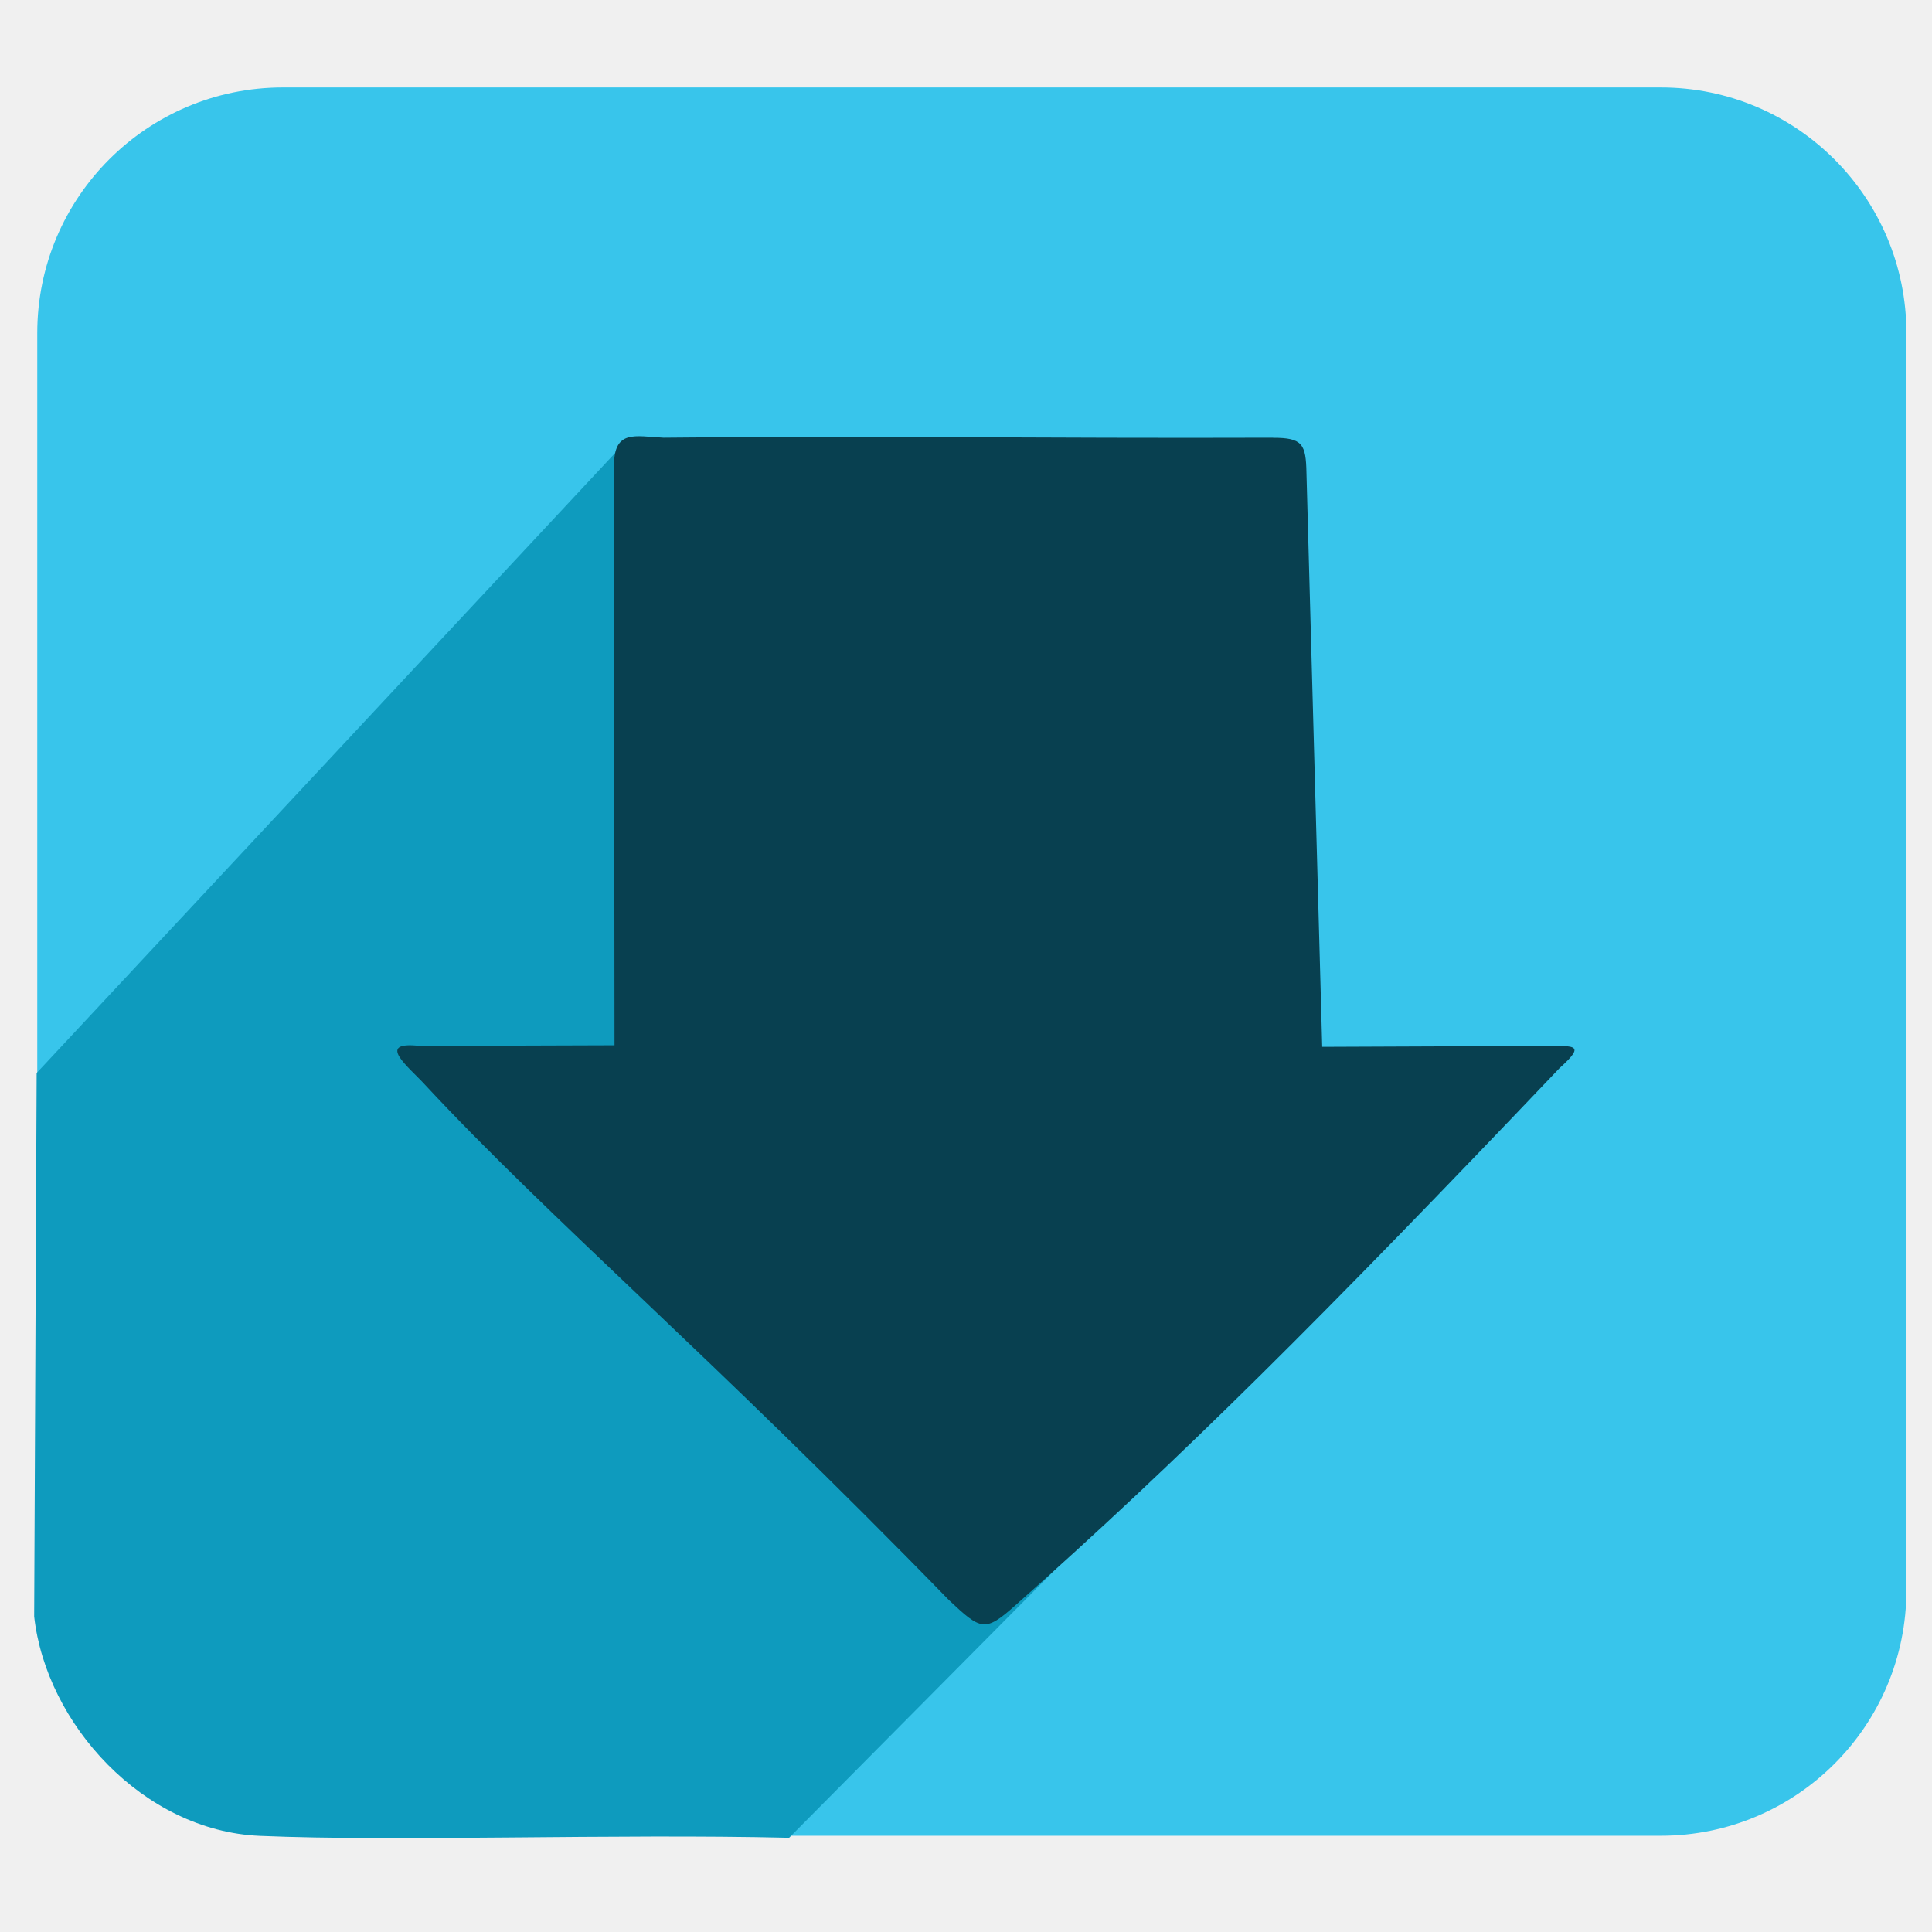
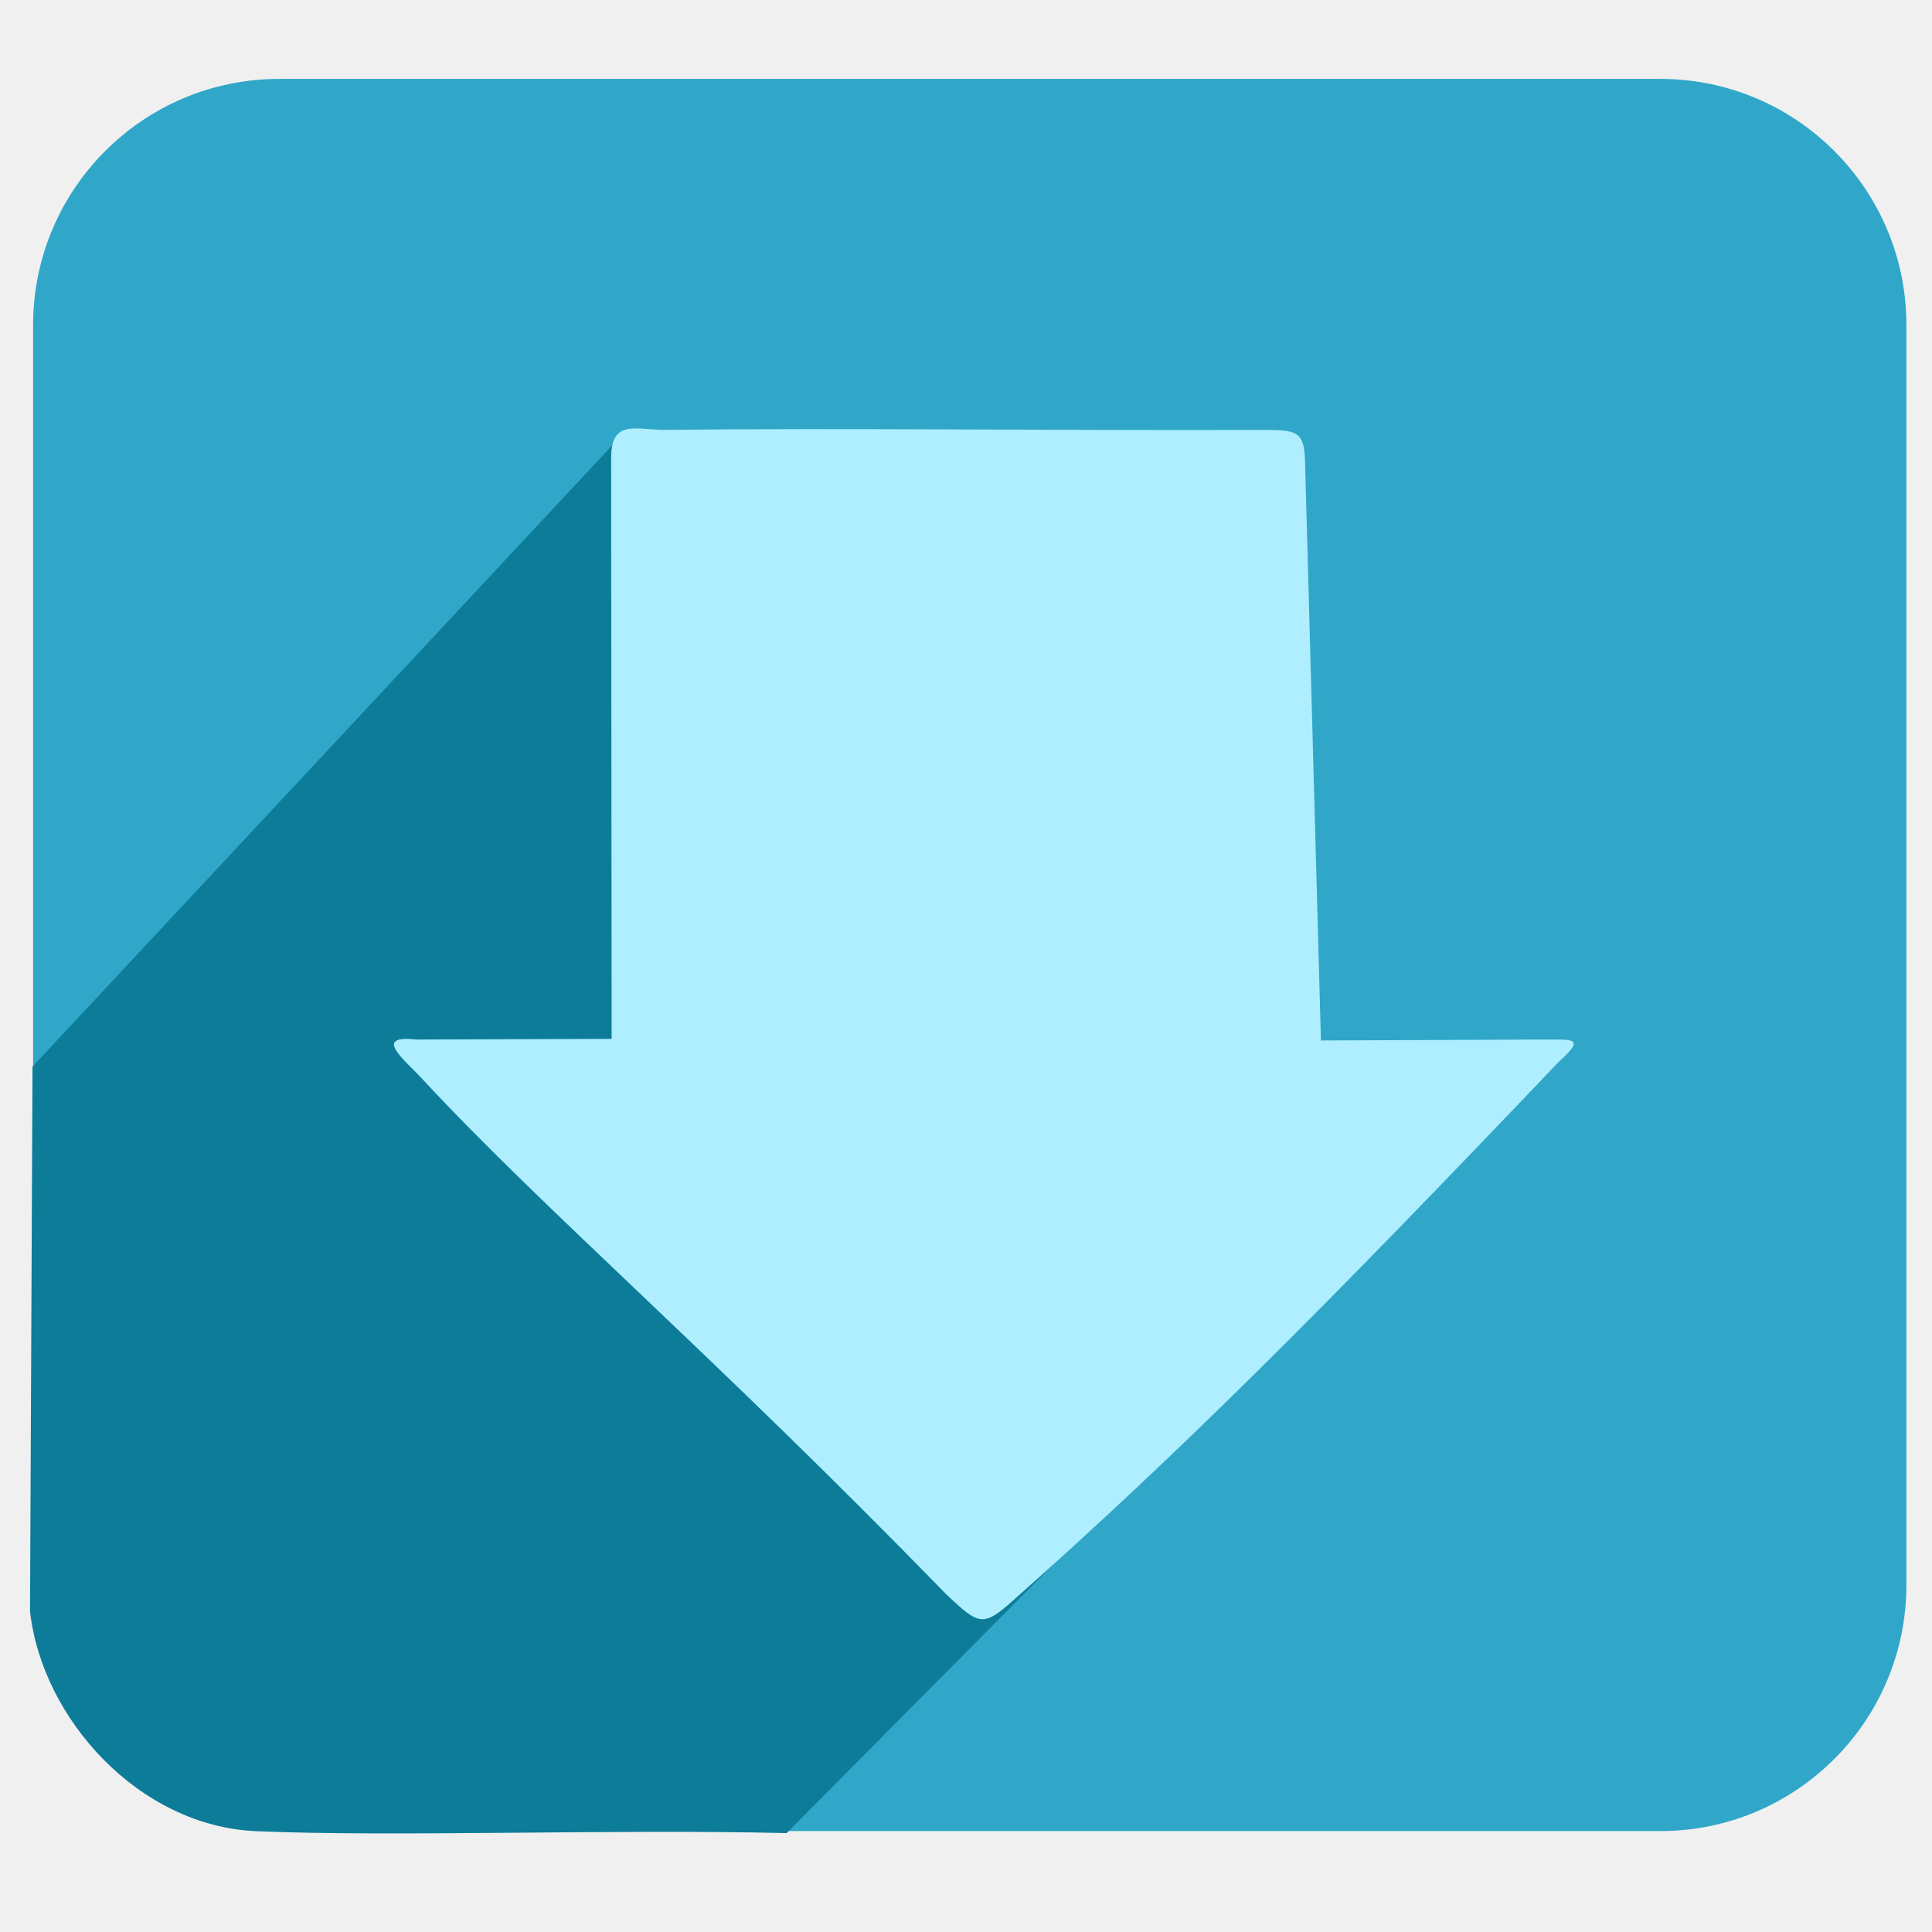
<svg xmlns="http://www.w3.org/2000/svg" xmlns:xlink="http://www.w3.org/1999/xlink" width="256" height="256" id="svg2" version="1.1">
  <defs id="defs4">
    <linearGradient id="linearGradient3831">
      <stop style="stop-color:#4d4d4d;stop-opacity:1;" offset="0" id="stop3833" />
      <stop style="stop-color:#4d4d4d;stop-opacity:0;" offset="1" id="stop3835" />
    </linearGradient>
    <linearGradient id="linearGradient4110">
      <stop style="stop-color:#000000;stop-opacity:1;" offset="0" id="stop4112" />
      <stop style="stop-color:#ffffff;stop-opacity:1;" offset="1" id="stop4114" />
    </linearGradient>
    <linearGradient id="linearGradient4019">
      <stop style="stop-color:#ffffff;stop-opacity:1;" offset="0" id="stop4021" />
      <stop style="stop-color:#ffffff;stop-opacity:0;" offset="1" id="stop4023" />
    </linearGradient>
    <linearGradient id="linearGradient3977">
      <stop style="stop-color:#000000;stop-opacity:1;" offset="0" id="stop3979" />
      <stop style="stop-color:#000000;stop-opacity:0;" offset="1" id="stop3981" />
    </linearGradient>
    <linearGradient id="linearGradient3864">
      <stop style="stop-color:#ffffff;stop-opacity:1;" offset="0" id="stop3866" />
      <stop style="stop-color:#d5d5d5;stop-opacity:0;" offset="1" id="stop3868" />
    </linearGradient>
    <linearGradient id="linearGradient3815">
      <stop style="stop-color:#e0f2fe;stop-opacity:1;" offset="0" id="stop3817" />
      <stop style="stop-color:#075e99;stop-opacity:1;" offset="1" id="stop3819" />
    </linearGradient>
    <linearGradient id="linearGradient3805">
      <stop style="stop-color:#989898;stop-opacity:1;" offset="0" id="stop3807" />
      <stop style="stop-color:#2a2a2a;stop-opacity:0.95;" offset="1" id="stop3809" />
    </linearGradient>
    <linearGradient id="linearGradient3909">
      <stop style="stop-color:#909090;stop-opacity:1;" offset="0" id="stop3911" />
      <stop style="stop-color:#cfcfcf;stop-opacity:1;" offset="1" id="stop3913" />
    </linearGradient>
    <linearGradient xlink:href="#linearGradient3805" id="linearGradient3811" x1="141.332" y1="860.943" x2="141.746" y2="895.386" gradientUnits="userSpaceOnUse" gradientTransform="translate(-3.964646,-19.82323)" />
    <linearGradient xlink:href="#linearGradient3864" id="linearGradient3900" gradientUnits="userSpaceOnUse" gradientTransform="translate(-0.2144754,778.7663)" x1="88.987" y1="81.556" x2="88.843" y2="129.873" />
    <linearGradient xlink:href="#linearGradient3909" id="linearGradient3903" gradientUnits="userSpaceOnUse" gradientTransform="translate(0.6033056,-20.85058)" x1="107.043" y1="1026.591" x2="113.804" y2="879.611" />
    <linearGradient xlink:href="#linearGradient3815" id="linearGradient3922" x1="188.395" y1="277.653" x2="179.107" y2="341.375" gradientUnits="userSpaceOnUse" gradientTransform="matrix(0.8711359,0,0,0.9971052,-106.2852,599.9485)" />
    <linearGradient id="linearGradient3815-1">
      <stop style="stop-color:#e0f2fe;stop-opacity:1;" offset="0" id="stop3817-9" />
      <stop style="stop-color:#01131f;stop-opacity:1;" offset="1" id="stop3819-2" />
    </linearGradient>
    <linearGradient y2="327.966" x2="195.484" y1="272.692" x1="205.841" gradientTransform="matrix(0.8711359,0,0,0.9971052,-208.2613,580.0296)" gradientUnits="userSpaceOnUse" id="linearGradient3939" xlink:href="#linearGradient3815-1" />
    <linearGradient xlink:href="#linearGradient3977" id="linearGradient3983" x1="114.408" y1="858.761" x2="252.527" y2="932.05" gradientUnits="userSpaceOnUse" />
    <radialGradient xlink:href="#linearGradient4019" id="radialGradient4025" cx="120.922" cy="141.025" fx="120.922" fy="141.025" r="127.605" gradientTransform="matrix(0.6794853,0.00596595,-0.00506566,0.5462121,39.47156,63.27414)" gradientUnits="userSpaceOnUse" />
-     <filter id="filter4063" x="-0.241" width="1.481" y="-0.303" height="1.605">
-       <feGaussianBlur stdDeviation="14.712" id="feGaussianBlur4065" />
-     </filter>
-     <filter id="filter4069">
-       <feGaussianBlur stdDeviation="2.722" id="feGaussianBlur4071" />
-     </filter>
    <linearGradient xlink:href="#linearGradient4110" id="linearGradient4116" x1="94.708" y1="150.684" x2="94.973" y2="216.262" gradientUnits="userSpaceOnUse" gradientTransform="matrix(1.154046,0,0,1.154046,-209.7928,761.6303)" />
    <linearGradient xlink:href="#linearGradient4110" id="linearGradient4142" x1="114.25" y1="860.327" x2="116.632" y2="918.799" gradientUnits="userSpaceOnUse" gradientTransform="matrix(1.154046,0,0,1.154046,-254.61,-148.8068)" />
    <linearGradient xlink:href="#linearGradient3831" id="linearGradient3837" x1="94.976" y1="199.163" x2="89.987" y2="29.249" gradientUnits="userSpaceOnUse" />
  </defs>
  <g id="layer1" transform="translate(0,-796.3622)">
-     <rect style="fill:#38c5eb;fill-opacity:1;stroke:none" id="rect8672-0-7-74-7-9-2" width="247.672" height="231.661" x="4.937" y="807.948" ry="32.547" />
-     <path style="fill:#0e9bbe;fill-opacity:1;stroke:none" d="M 81.678,856.202 4.856,938.537 4.527,1010.556 c 1.596,14.225 14.421,28.405 29.895,29.068 18.287,0.782 46.811,-0.298 70.14,0.254 l 102.502,-103.304 -42.596,4.801 z" id="path8893-0-8-0-7-0" />
-     <rect style="fill:#ffffff;fill-opacity:0;stroke:none" id="rect4365-9-9-2-8-5" width="133.917" height="22.247" x="63.66" y="911.551" />
-     <path style="fill:#084050;fill-opacity:1;stroke:none" d="m 168.659,854.359 c -30.315,0.105 -55.865,-0.282 -80.735,0 -3.755,-0.177 -6.556,-1.14 -6.568,3.709 l 0.069,76.799 -25.816,0.085 c -5.954,-0.666 -1.453,2.774 0.723,5.162 16.446,17.69 38.046,36.04 69.405,68.268 4.252,3.995 4.756,4.278 8.708,0.782 21.966,-19.49 40.763,-38.249 72.204,-71.272 3.856,-3.462 1.614,-2.863 -2.781,-2.934 l -28.669,0.118 -2.087,-76.04 c -0.069,-3.802 -0.507,-4.679 -4.439,-4.665 z" id="path4542-6-5-0-0-8" />
+     <g id="g3046">
+       <g transform="matrix(5.77509,0,0,5.77509,-2632.334,-3996.535)" id="g3040">
+         <rect style="fill:#30a7c8;fill-opacity:1;stroke:none" id="rect8672-0-7-74-7-9-2-9" width="42.981" height="40.203" x="456.568" y="831.736" ry="5.648" />
+         <path style="fill:#0c7c99;fill-opacity:1;stroke:none" d="m 469.886,840.11 -13.332,14.289 -0.057,12.498 c 0.277,2.469 2.503,4.93 5.188,5.044 3.174,0.136 8.124,-0.052 12.172,0.044 l 17.788,-17.928 -7.392,0.833 z" id="path8893-0-8-0-7-0-5" />
+         <rect style="fill:#ffffff;fill-opacity:0;stroke:none" id="rect4365-9-9-2-8-5-1" width="23.24" height="3.861" x="466.759" y="849.716" />
+         <path style="fill:#aeeeff;fill-opacity:1;stroke:none" d="m 484.981,839.79 c -5.261,0.018 -9.695,-0.049 -14.011,0 -0.652,-0.031 -1.138,-0.198 -1.14,0.644 l 0.012,13.328 -4.48,0.015 c -1.033,-0.116 -0.252,0.481 0.126,0.896 2.854,3.07 6.603,6.254 12.045,11.847 0.738,0.693 0.825,0.742 1.511,0.136 3.812,-3.382 7.074,-6.638 12.53,-12.369 0.669,-0.601 0.28,-0.497 -0.483,-0.509 l -4.975,0.021 -0.362,-13.196 c -0.012,-0.66 -0.088,-0.812 -0.77,-0.81 z" id="path4542-6-5-0-0-8-6" />
+       </g>
+     </g>
  </g>
</svg>
